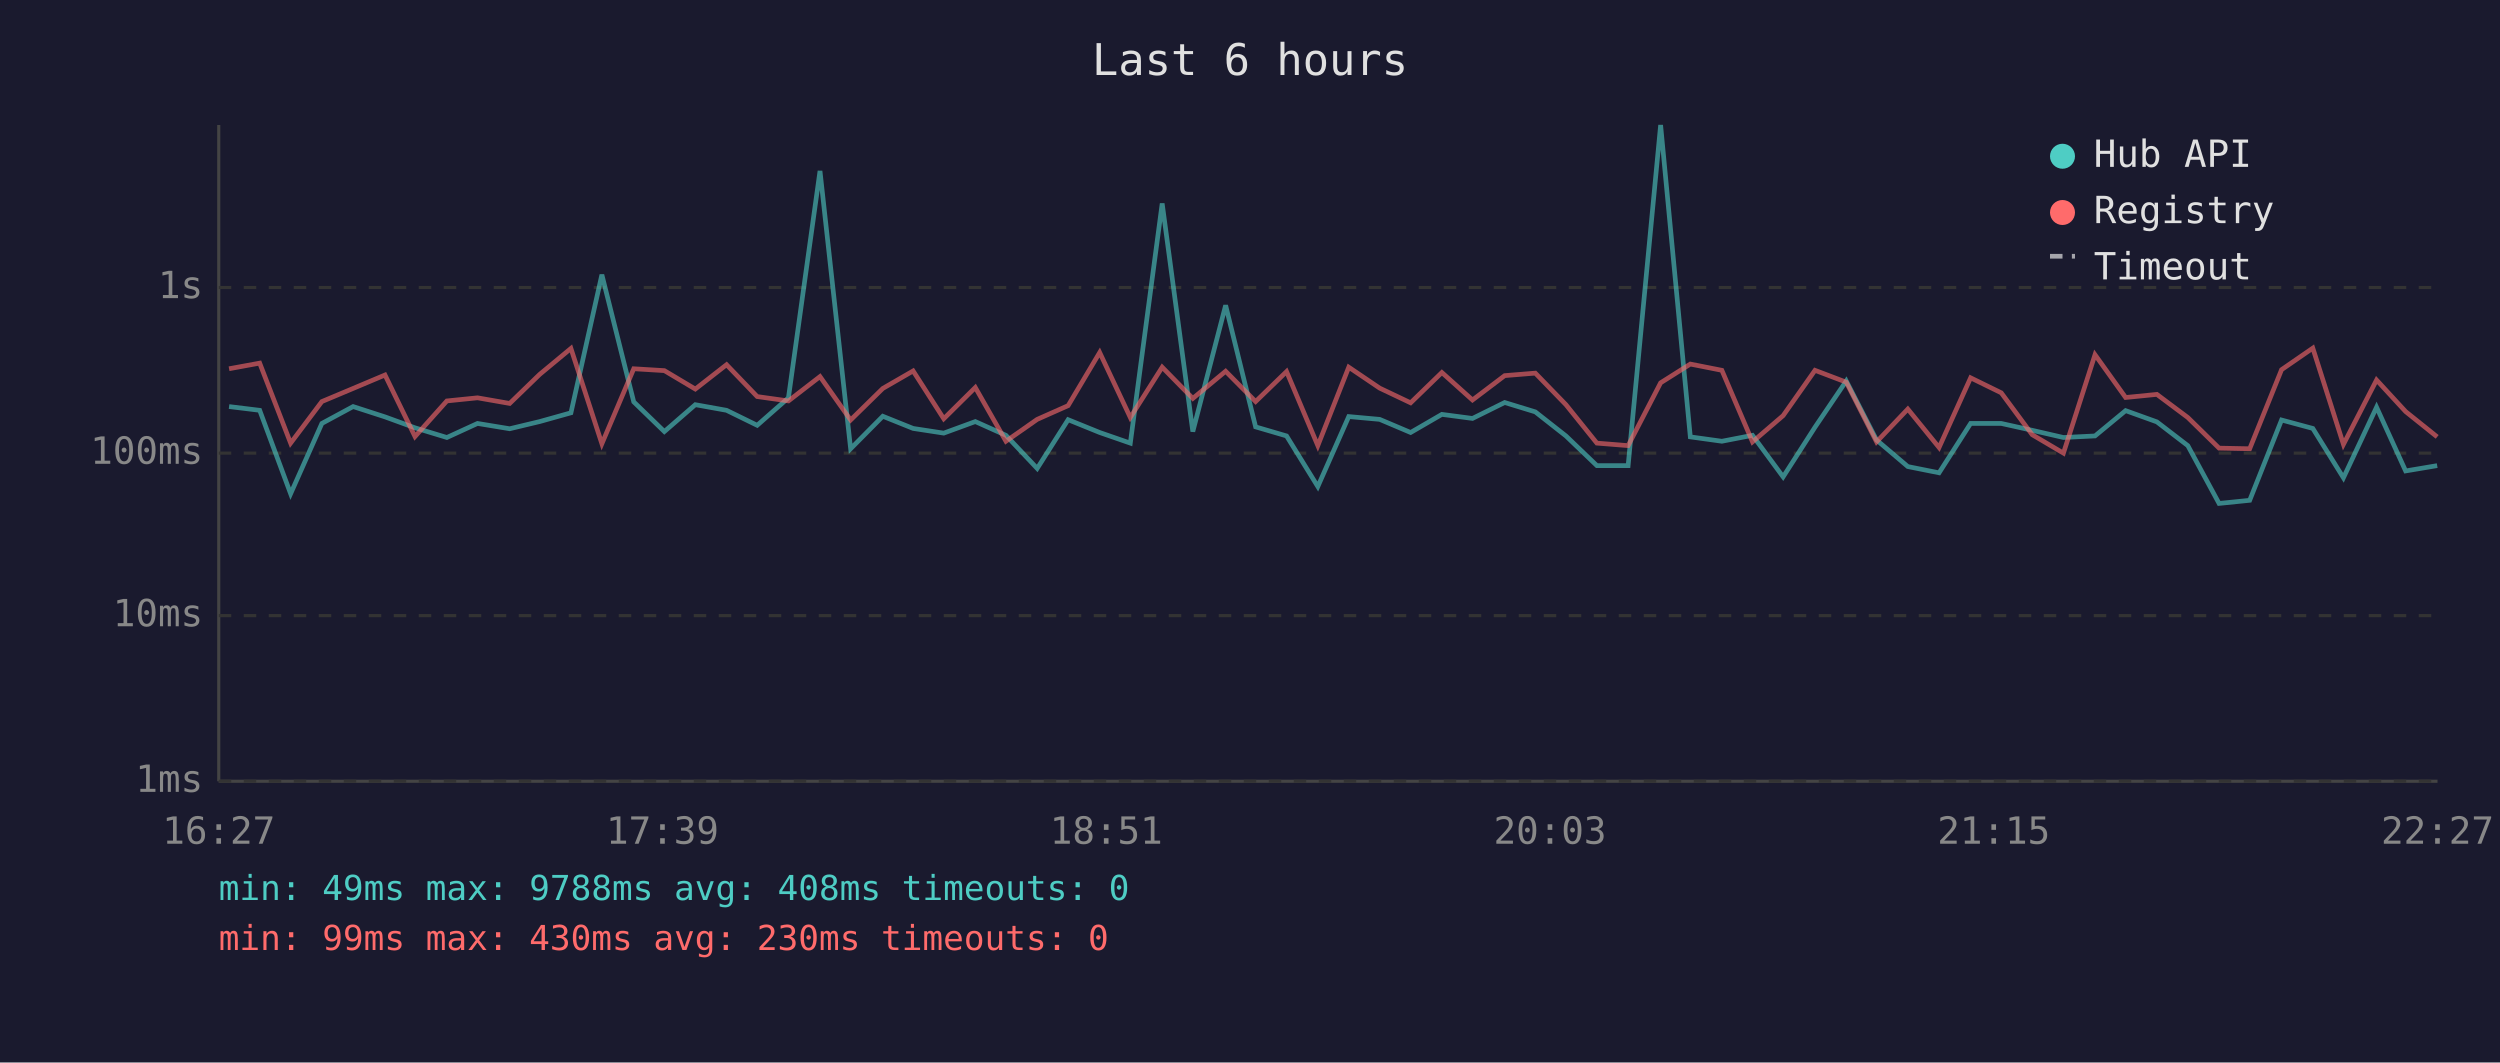
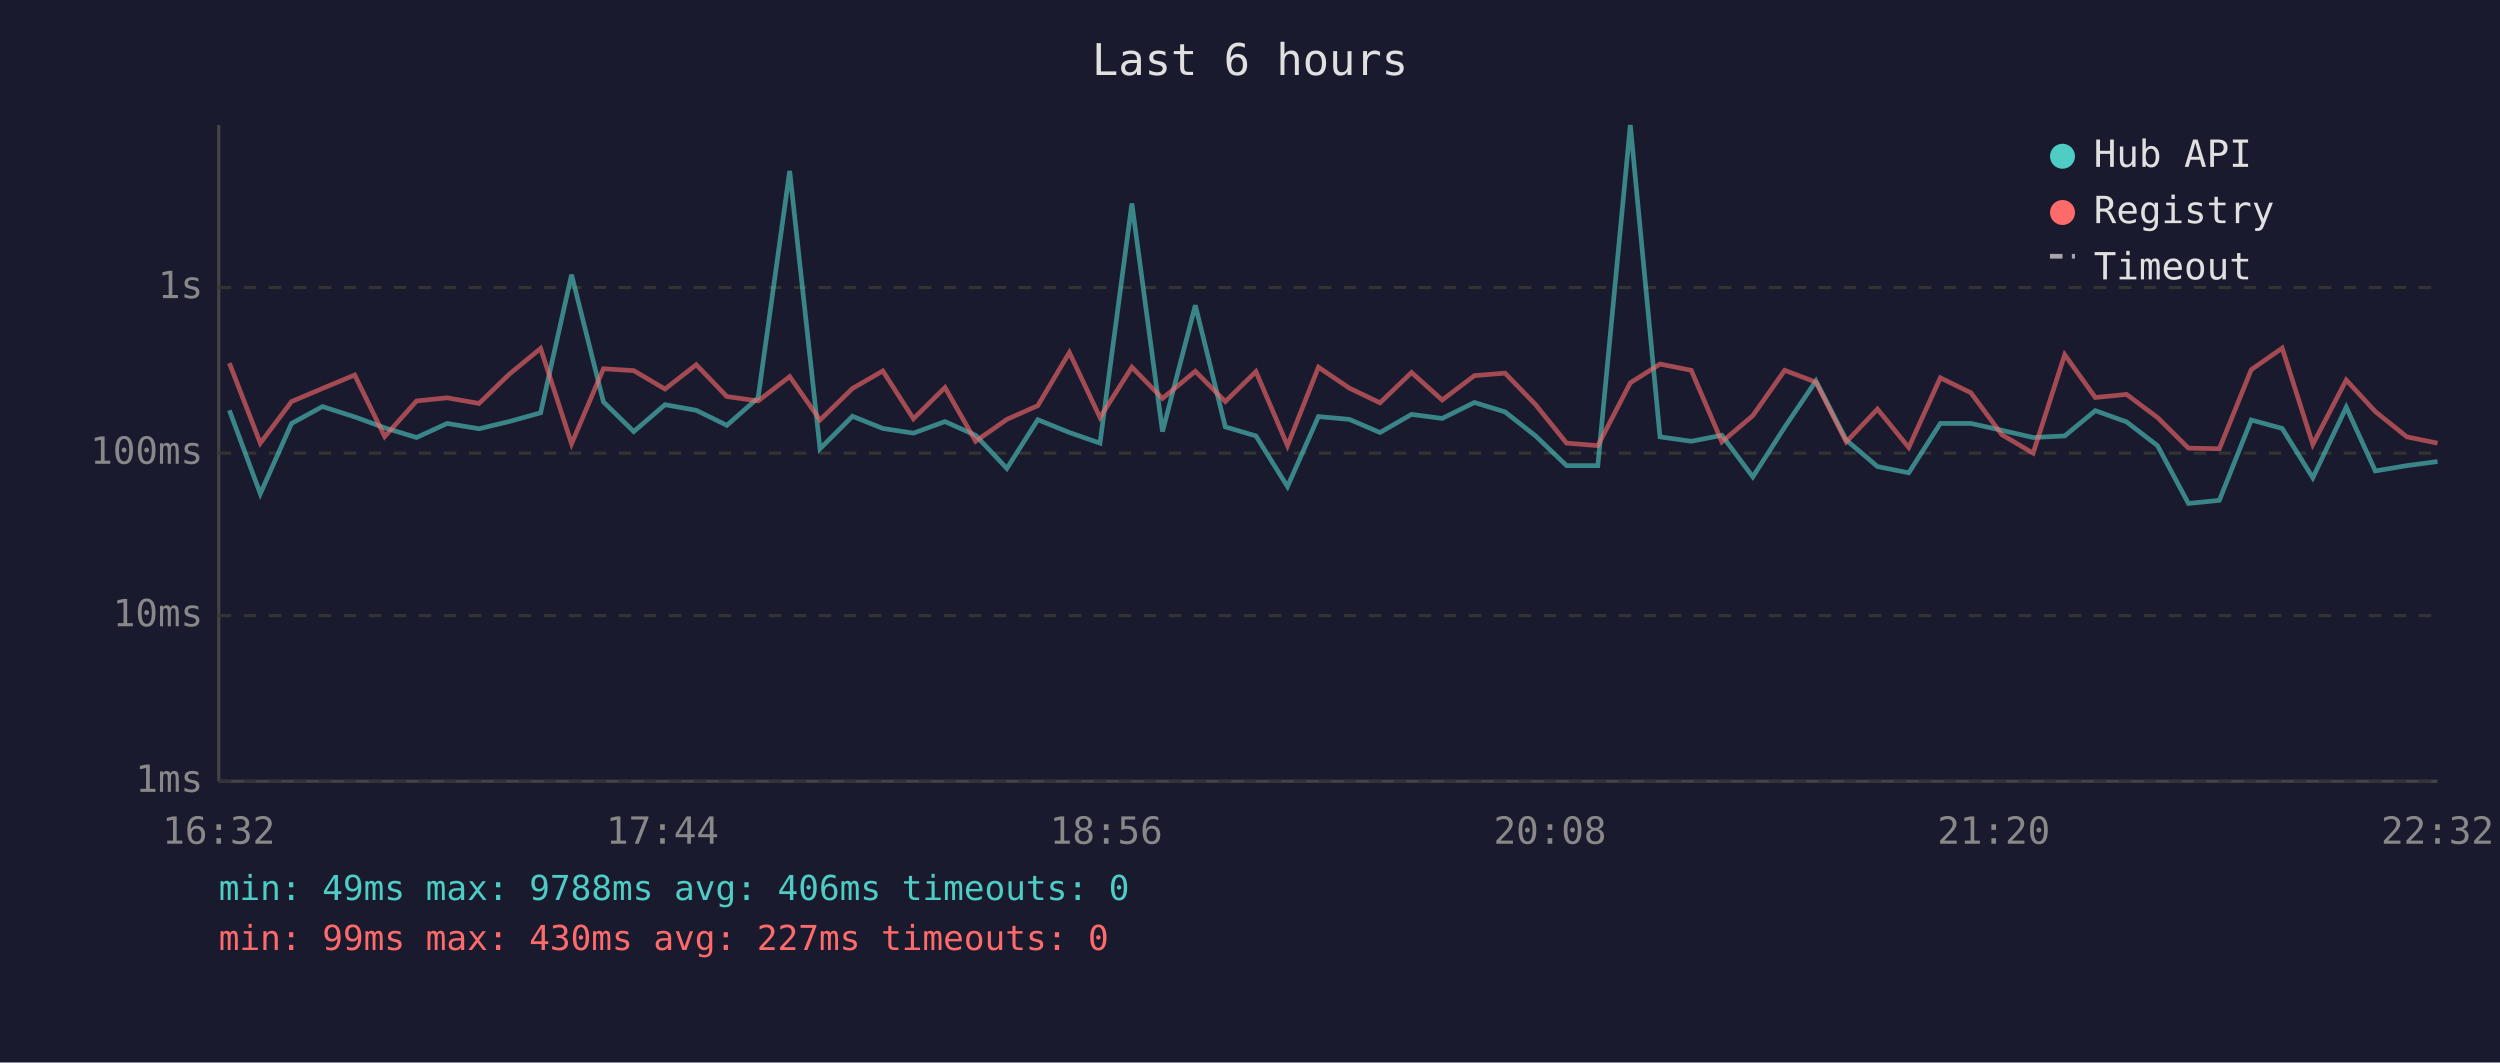
<svg xmlns="http://www.w3.org/2000/svg" viewBox="0 0 800 340" font-family="monospace" font-size="12">
  <rect width="800" height="340" fill="#1a1a2e" />
  <text x="400" y="24" fill="#e0e0e0" font-size="14" text-anchor="middle">Last 6 hours</text>
  <line x1="70" y1="40" x2="70" y2="250" stroke="#444" stroke-width="1" />
  <line x1="70" y1="250" x2="780" y2="250" stroke="#444" stroke-width="1" />
  <line x1="70" y1="250" x2="780" y2="250" stroke="#333" stroke-width="1" stroke-dasharray="4" />
  <text x="65" y="250" fill="#888" text-anchor="end" dominant-baseline="middle">1ms</text>
  <line x1="70" y1="197" x2="780" y2="197" stroke="#333" stroke-width="1" stroke-dasharray="4" />
  <text x="65" y="197" fill="#888" text-anchor="end" dominant-baseline="middle">10ms</text>
  <line x1="70" y1="145" x2="780" y2="145" stroke="#333" stroke-width="1" stroke-dasharray="4" />
  <text x="65" y="145" fill="#888" text-anchor="end" dominant-baseline="middle">100ms</text>
  <line x1="70" y1="92" x2="780" y2="92" stroke="#333" stroke-width="1" stroke-dasharray="4" />
  <text x="65" y="92" fill="#888" text-anchor="end" dominant-baseline="middle">1s</text>
-   <text x="70" y="270" fill="#888" text-anchor="middle">16:27</text>
-   <text x="212" y="270" fill="#888" text-anchor="middle">17:39</text>
-   <text x="354" y="270" fill="#888" text-anchor="middle">18:51</text>
-   <text x="496" y="270" fill="#888" text-anchor="middle">20:03</text>
-   <text x="638" y="270" fill="#888" text-anchor="middle">21:15</text>
-   <text x="780" y="270" fill="#888" text-anchor="middle">22:27</text>
-   <polyline points="73.3,130.1 83.1,131.3 93.0,158.0 103.0,135.5 113.0,130.1 123.2,133.4 132.8,136.9 143.0,140.0 152.8,135.5 163.1,137.2 172.7,134.9 182.7,132.1 192.6,87.9 202.8,128.6 212.6,138.1 222.5,129.5 232.5,131.3 242.3,136.1 252.3,127.3 262.4,54.7 272.2,143.6 282.5,133.2 292.2,137.1 302.0,138.6 312.1,134.9 321.9,139.3 331.9,149.9 341.8,134.3 351.9,138.4 361.7,141.8 371.9,65.1 381.7,138.1 392.2,97.7 401.8,136.6 411.7,139.5 421.7,155.7 431.6,133.3 441.5,134.2 451.4,138.4 461.4,132.6 471.2,133.9 481.5,128.8 491.3,131.8 501.1,139.5 511.0,149.0 521.0,149.0 531.4,40.0 540.9,139.8 551.0,141.2 560.8,139.3 570.6,152.6 580.8,136.7 590.8,121.9 600.5,140.8 610.5,149.3 620.5,151.3 630.6,135.5 640.4,135.5 650.3,137.7 660.3,140.0 670.4,139.5 680.2,131.4 690.2,135.0 700.1,142.6 710.1,161.1 719.9,160.1 730.1,134.4 740.1,137.1 749.9,152.9 760.5,130.3 769.8,150.7 779.9,149.0" fill="none" stroke="#4ecdc4" stroke-width="1.5" opacity="0.6" />
-   <polyline points="73.3,118.0 83.1,116.2 93.0,141.8 103.0,128.5 113.0,124.3 123.2,120.0 132.8,139.7 143.0,128.3 152.8,127.3 163.1,129.1 172.7,119.8 182.7,111.5 192.6,142.0 202.8,118.0 212.6,118.6 222.5,124.5 232.5,116.7 242.3,126.9 252.3,128.3 262.4,120.5 272.2,134.4 282.5,124.3 292.2,118.7 302.0,134.0 312.1,124.0 321.9,141.2 331.9,134.2 341.8,129.8 351.9,112.8 361.7,133.6 371.9,117.5 381.7,127.5 392.2,118.8 401.8,128.5 411.7,118.9 421.7,142.6 431.6,117.5 441.5,124.2 451.4,128.9 461.4,119.2 471.2,128.0 481.5,120.2 491.3,119.4 501.1,129.5 511.0,141.8 521.0,142.6 531.4,122.5 540.9,116.5 551.0,118.5 560.8,141.4 570.6,133.0 580.8,118.5 590.8,122.3 600.5,141.4 610.5,130.9 620.5,143.2 630.6,120.9 640.4,125.7 650.3,139.1 660.3,145.0 670.4,113.5 680.2,127.2 690.2,126.2 700.1,133.6 710.1,143.4 719.9,143.6 730.1,118.3 740.1,111.4 749.9,142.2 760.5,121.6 769.8,131.7 779.9,139.8" fill="none" stroke="#ff6b6b" stroke-width="1.5" opacity="0.6" />
+   <text x="70" y="270" fill="#888" text-anchor="middle">16:32</text>
+   <text x="212" y="270" fill="#888" text-anchor="middle">17:44</text>
+   <text x="354" y="270" fill="#888" text-anchor="middle">18:56</text>
+   <text x="496" y="270" fill="#888" text-anchor="middle">20:08</text>
+   <text x="638" y="270" fill="#888" text-anchor="middle">21:20</text>
+   <text x="780" y="270" fill="#888" text-anchor="middle">22:32</text>
+   <polyline points="73.4,131.3 83.3,158.0 93.3,135.5 103.2,130.1 113.5,133.4 123.1,136.9 133.3,140.0 143.1,135.5 153.3,137.2 162.9,134.9 173.0,132.1 182.9,87.9 193.1,128.6 202.8,138.1 212.8,129.5 222.8,131.3 232.6,136.1 242.6,127.3 252.7,54.7 262.4,143.6 272.8,133.2 282.5,137.1 292.3,138.6 302.4,134.9 312.2,139.3 322.2,149.9 332.1,134.3 342.2,138.4 352.0,141.8 362.2,65.1 372.0,138.1 382.5,97.7 392.1,136.6 401.9,139.5 412.0,155.7 421.9,133.3 431.8,134.2 441.6,138.4 451.7,132.6 461.5,133.9 471.8,128.8 481.6,131.8 491.4,139.5 501.3,149.0 511.3,149.0 521.7,40.0 531.2,139.8 541.2,141.2 551.0,139.3 560.9,152.6 571.1,136.7 581.1,121.9 590.8,140.8 600.8,149.3 610.8,151.3 620.9,135.5 630.7,135.5 640.6,137.7 650.6,140.0 660.7,139.5 670.5,131.4 680.5,135.0 690.4,142.6 700.3,161.1 710.2,160.1 720.4,134.4 730.3,137.1 740.1,152.9 750.8,130.3 760.1,150.7 770.2,149.0 780.0,147.7" fill="none" stroke="#4ecdc4" stroke-width="1.5" opacity="0.6" />
+   <polyline points="73.4,116.2 83.3,141.8 93.3,128.5 103.2,124.3 113.5,120.0 123.1,139.7 133.3,128.3 143.1,127.3 153.3,129.1 162.9,119.8 173.0,111.5 182.9,142.0 193.1,118.0 202.8,118.6 212.8,124.5 222.8,116.7 232.6,126.9 242.6,128.3 252.7,120.5 262.4,134.4 272.8,124.3 282.5,118.7 292.3,134.0 302.4,124.0 312.2,141.2 322.2,134.2 332.1,129.8 342.2,112.8 352.0,133.6 362.2,117.5 372.0,127.5 382.5,118.8 392.1,128.5 401.9,118.9 412.0,142.6 421.9,117.5 431.8,124.2 441.6,128.9 451.7,119.2 461.5,128.0 471.8,120.2 481.6,119.4 491.4,129.5 501.3,141.8 511.3,142.6 521.7,122.5 531.2,116.5 541.2,118.5 551.0,141.4 560.9,133.0 571.1,118.5 581.1,122.3 590.8,141.4 600.8,130.9 610.8,143.2 620.9,120.9 630.7,125.7 640.6,139.1 650.6,145.0 660.7,113.5 670.5,127.2 680.5,126.2 690.4,133.6 700.3,143.4 710.2,143.6 720.4,118.3 730.3,111.4 740.1,142.2 750.8,121.6 760.1,131.7 770.2,139.8 780.0,141.8" fill="none" stroke="#ff6b6b" stroke-width="1.5" opacity="0.6" />
  <circle cx="660" cy="50" r="4" fill="#4ecdc4" />
  <text x="670" y="50" fill="#e0e0e0" dominant-baseline="middle">Hub API</text>
  <circle cx="660" cy="68" r="4" fill="#ff6b6b" />
  <text x="670" y="68" fill="#e0e0e0" dominant-baseline="middle">Registry</text>
  <line x1="656" y1="82" x2="664" y2="82" stroke="#e0e0e0" stroke-width="1.5" stroke-dasharray="4,3" opacity="0.7" />
  <text x="670" y="86" fill="#e0e0e0" dominant-baseline="middle">Timeout</text>
-   <text x="70" y="288" fill="#4ecdc4" font-size="11">min: 49ms  max: 9788ms  avg: 408ms  timeouts: 0</text>
-   <text x="70" y="304" fill="#ff6b6b" font-size="11">min: 99ms  max: 430ms  avg: 230ms  timeouts: 0</text>
+   <text x="70" y="288" fill="#4ecdc4" font-size="11">min: 49ms  max: 9788ms  avg: 406ms  timeouts: 0</text>
+   <text x="70" y="304" fill="#ff6b6b" font-size="11">min: 99ms  max: 430ms  avg: 227ms  timeouts: 0</text>
</svg>
